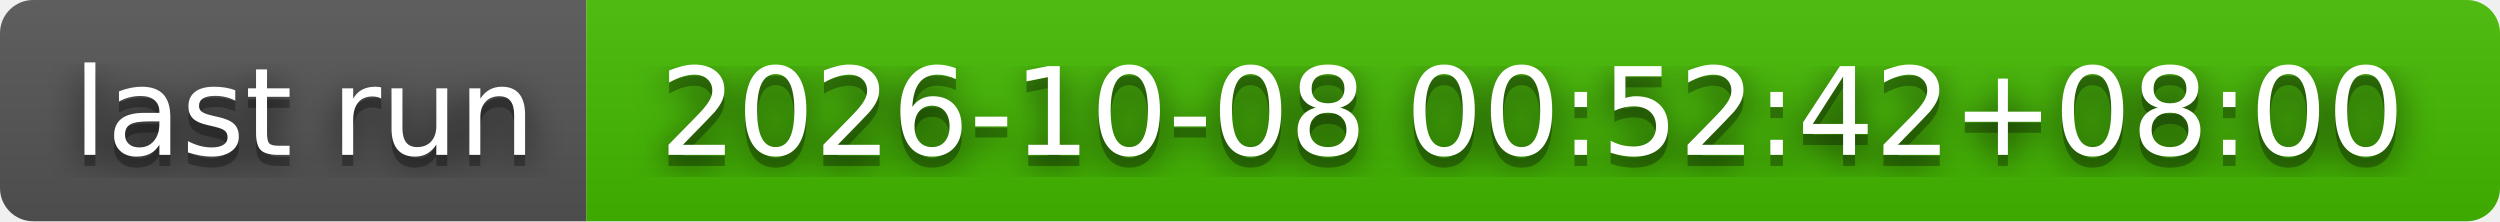
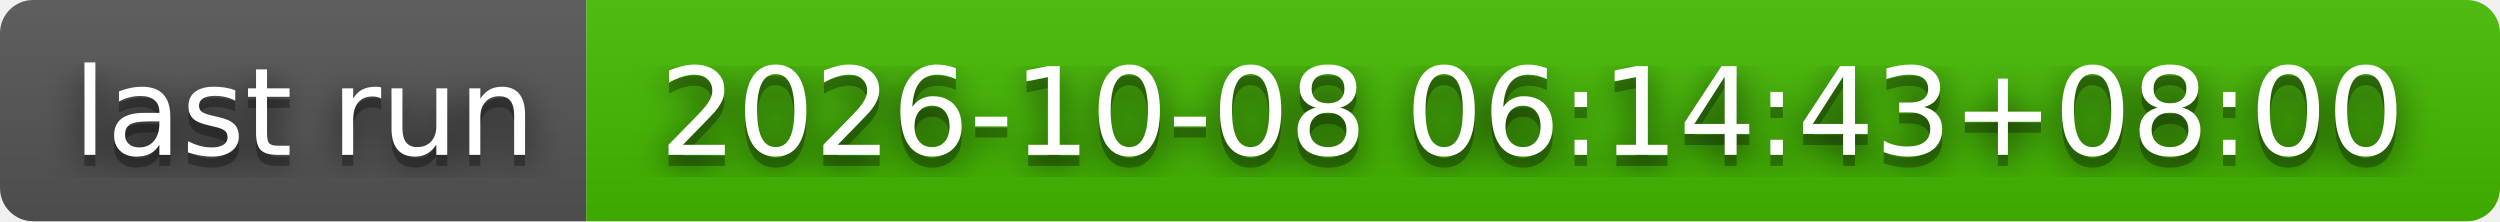
- <svg xmlns="http://www.w3.org/2000/svg" width="226" height="20" role="img" aria-label="last run: 2026-10-08 00:52:42+08:00">
+ <svg xmlns="http://www.w3.org/2000/svg" width="226" height="20" role="img" aria-label="last run: 2026-10-08 06:14:43+08:00">
  <filter id="blur">
    <feGaussianBlur stdDeviation="16" />
  </filter>
  <linearGradient id="s" x2="0" y2="100%">
    <stop offset="0" stop-color="#bbb" stop-opacity=".1" />
    <stop offset="1" stop-opacity=".1" />
  </linearGradient>
  <clipPath id="r">
    <rect width="226" height="20" rx="3" />
  </clipPath>
  <g clip-path="url(#r)">
    <rect width="53" height="20" fill="#555" />
    <rect x="53" width="173" height="20" fill="#4b0" />
    <rect width="226" height="20" fill="url(#s)" />
  </g>
  <g fill="#fff" text-anchor="middle" font-family="Verdana,Geneva,DejaVu Sans,sans-serif" text-rendering="geometricPrecision" font-size="110">
    <g transform="scale(.1)">
      <g aria-hidden="true" fill="#010101">
        <text x="275" y="150" fill-opacity=".8" filter="url(#blur)" textLength="430">last run</text>
        <text x="275" y="150" fill-opacity=".3" textLength="430">last run</text>
      </g>
      <text x="275" y="140" textLength="430">last run</text>
    </g>
    <g transform="scale(.1)">
      <g aria-hidden="true" fill="#010101">
-         <text x="1385" y="150" fill-opacity=".8" filter="url(#blur)" textLength="1630">2026-10-08 00:52:42+08:00</text>
-         <text x="1385" y="150" fill-opacity=".3" textLength="1630">2026-10-08 00:52:42+08:00</text>
+         <text x="1385" y="150" fill-opacity=".8" filter="url(#blur)" textLength="1630">2026-10-08 06:14:43+08:00</text>
+         <text x="1385" y="150" fill-opacity=".3" textLength="1630">2026-10-08 06:14:43+08:00</text>
      </g>
-       <text x="1385" y="140" textLength="1630">2026-10-08 00:52:42+08:00</text>
+       <text x="1385" y="140" textLength="1630">2026-10-08 06:14:43+08:00</text>
    </g>
  </g>
</svg>
